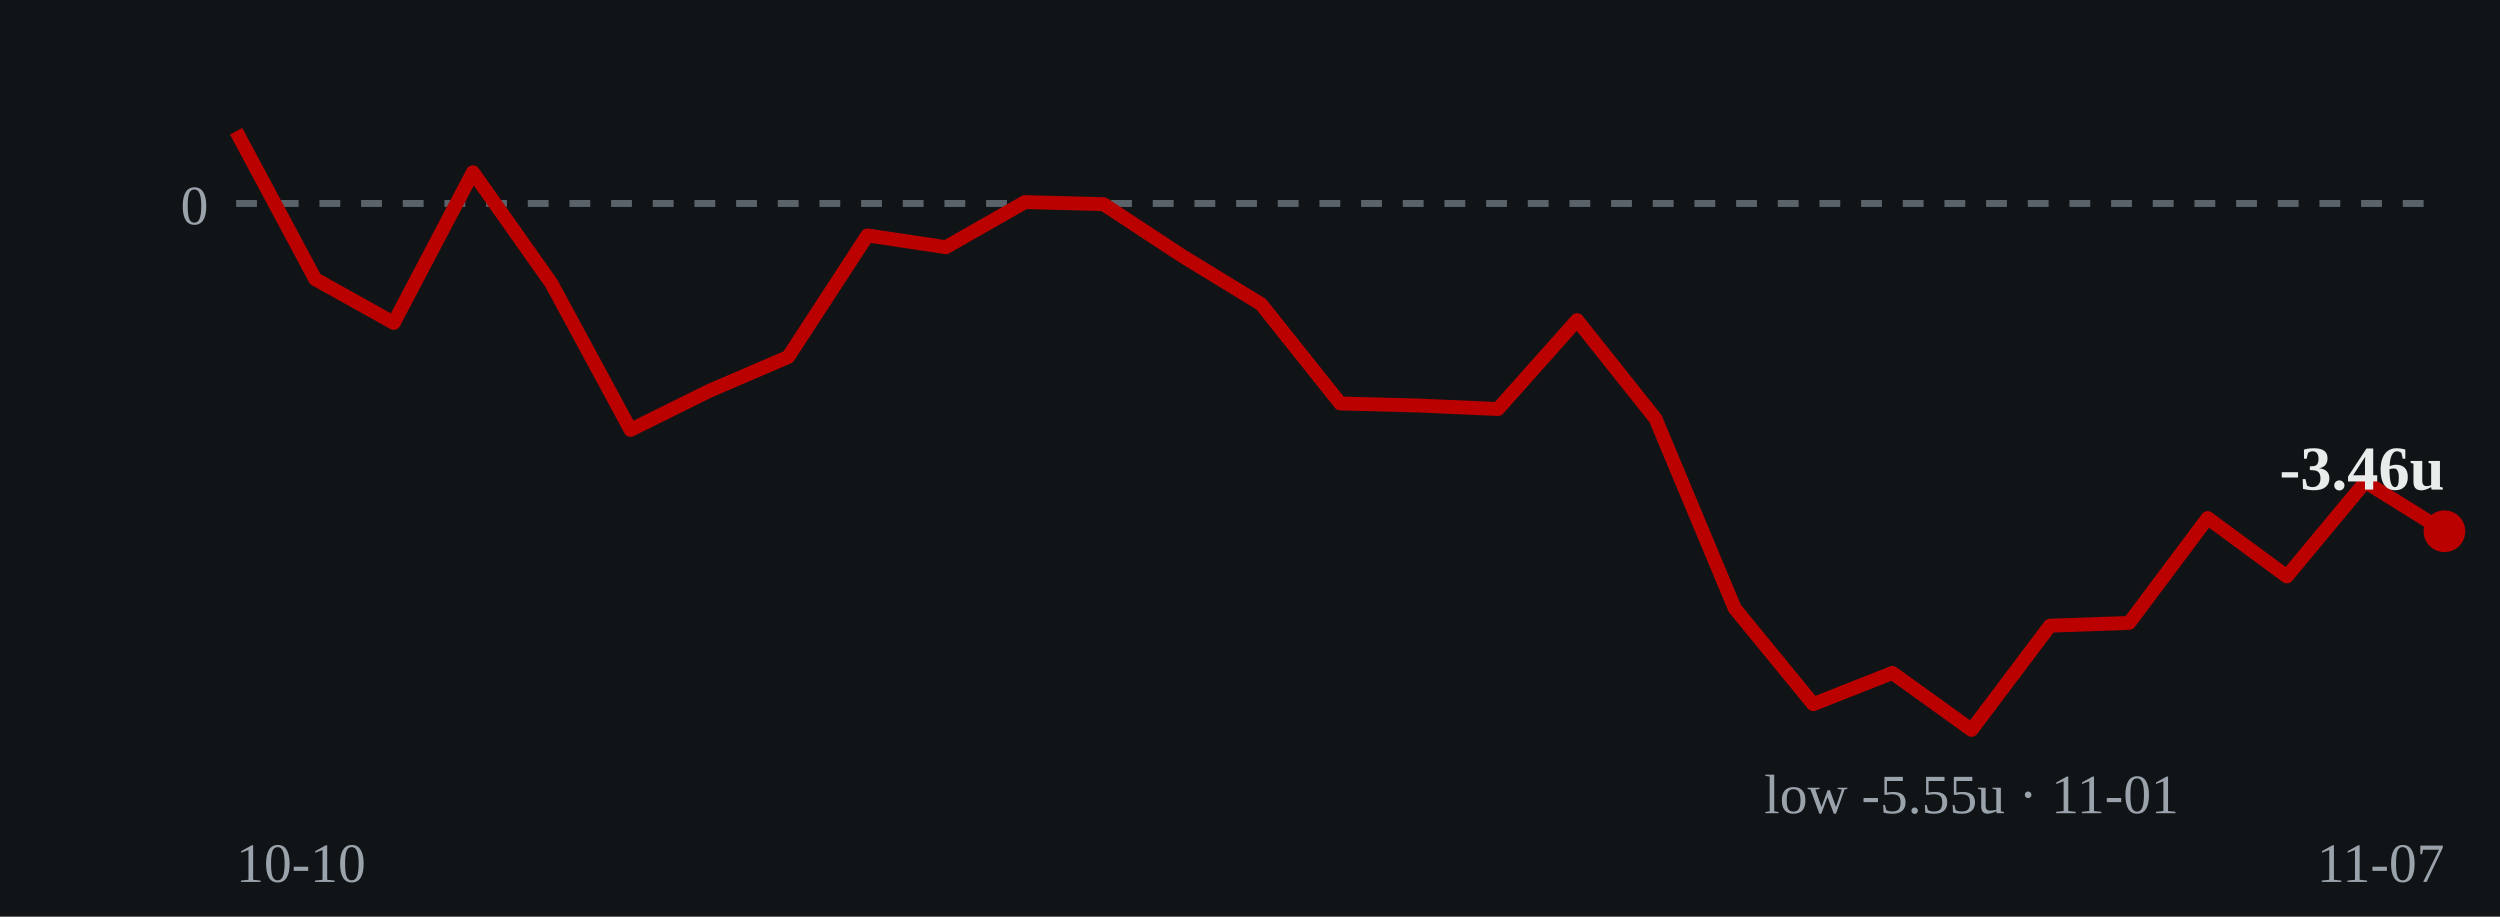
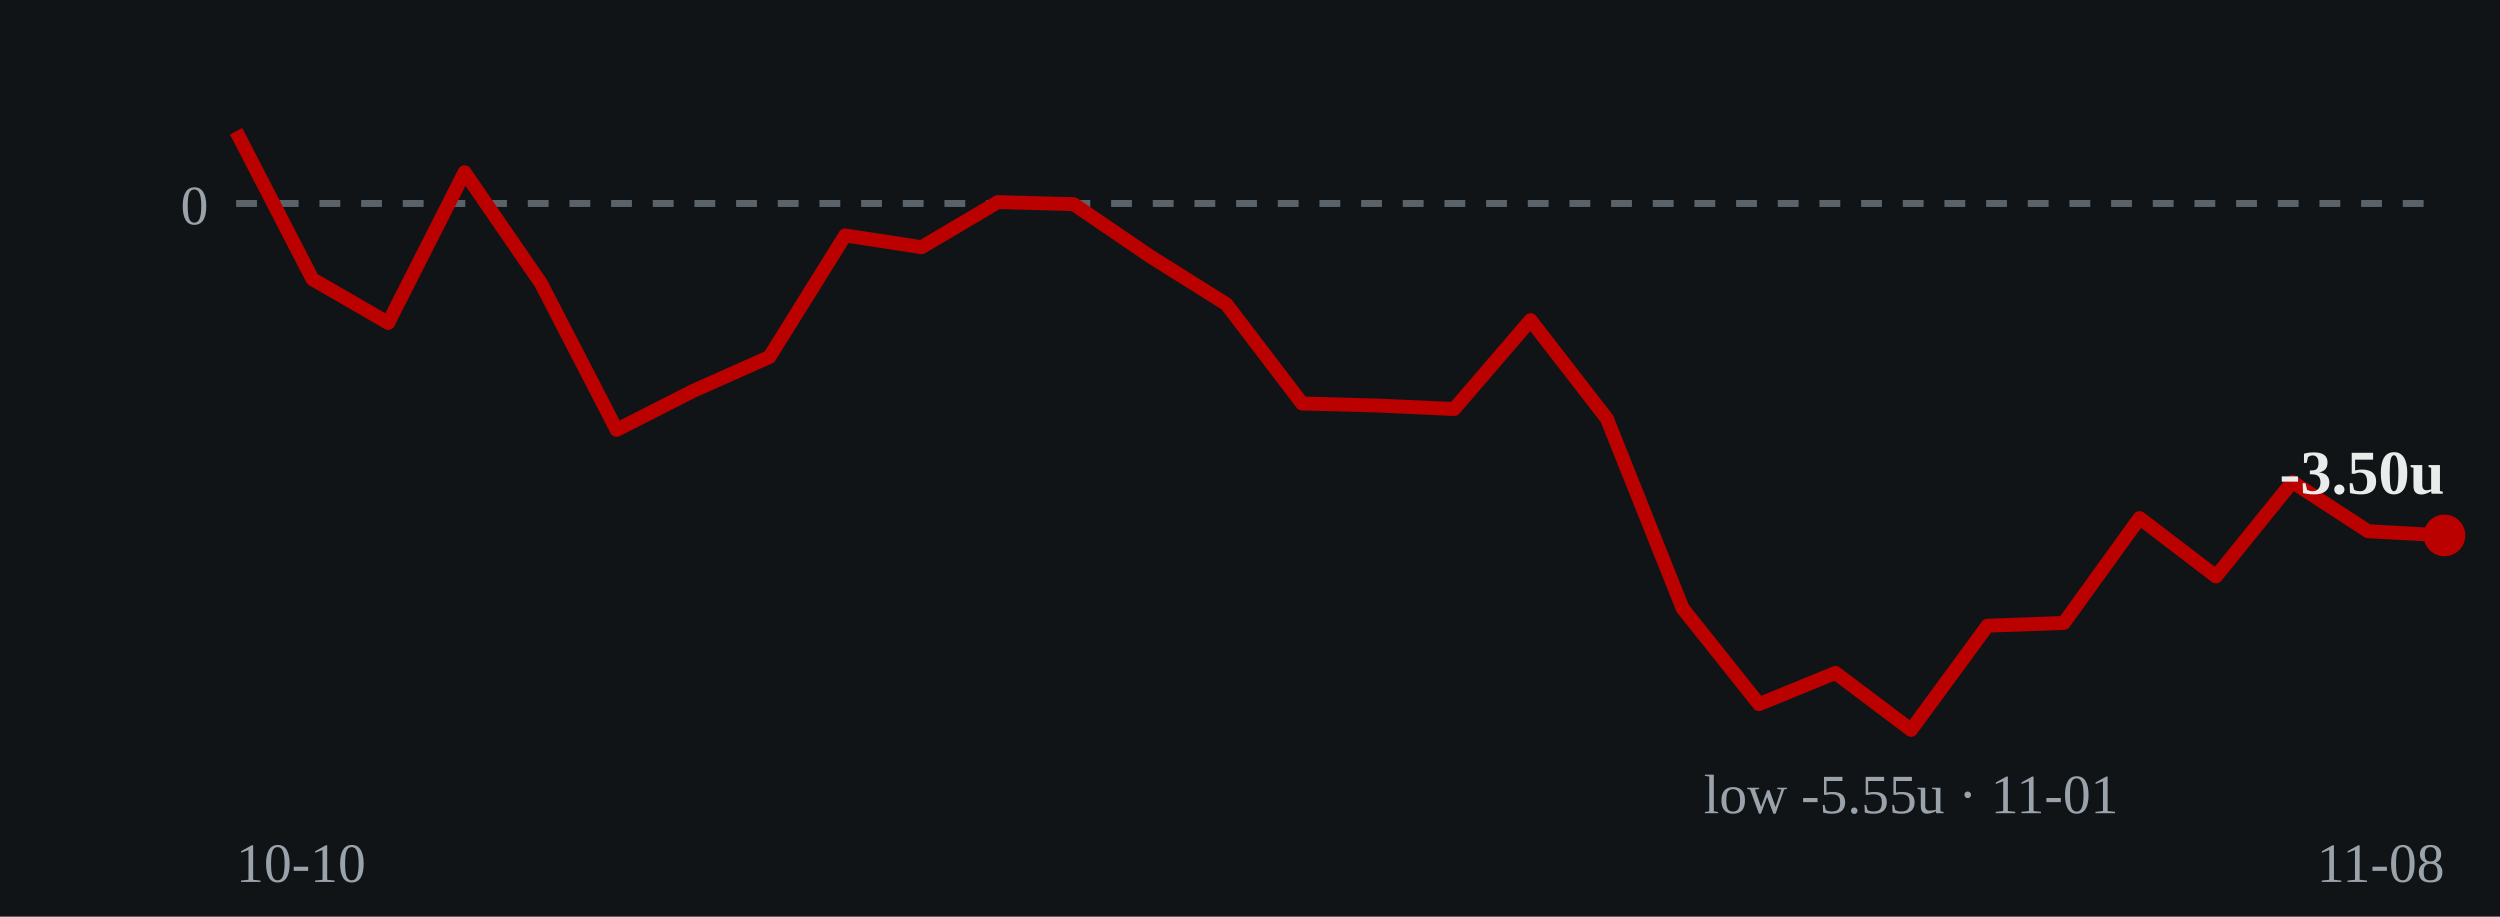
- <svg xmlns="http://www.w3.org/2000/svg" viewBox="0 0 360 132" role="img" aria-label="Cumulative units over time: ends at -3.46 units on 2026-11-07">
+ <svg xmlns="http://www.w3.org/2000/svg" viewBox="0 0 360 132" role="img" aria-label="Cumulative units over time: ends at -3.50 units on 2026-11-08">
  <rect width="360" height="132" fill="#111417" />
  <line x1="34" y1="29.3" x2="352" y2="29.3" stroke="#5a626a" stroke-width="1" stroke-dasharray="3 3" />
  <text x="30" y="32.3" fill="#9aa3ab" font-size="8" text-anchor="end">0</text>
-   <polyline points="34.0,18.9 45.4,40.2 56.7,46.5 68.1,24.8 79.4,40.8 90.8,61.9 102.1,56.3 113.5,51.4 124.9,33.9 136.2,35.6 147.6,29.1 158.9,29.4 170.3,36.9 181.6,43.8 193.0,58.1 204.4,58.4 215.7,58.9 227.1,46.1 238.4,60.3 249.8,87.6 261.1,101.4 272.5,96.9 283.9,105.1 295.2,90.1 306.6,89.7 317.9,74.6 329.3,83.0 340.6,69.4 352.0,76.5" fill="none" stroke="#bb0000" stroke-width="2" stroke-linejoin="round" />
-   <circle cx="352.0" cy="76.5" r="3" fill="#bb0000" />
-   <text x="352.0" y="70.5" fill="#e8ecea" font-size="9" font-weight="bold" text-anchor="end">-3.46u</text>
-   <text x="283.9" y="117.1" fill="#9aa3ab" font-size="8" text-anchor="middle">low -5.55u · 11-01</text>
+   <polyline points="34.0,18.9 45.0,40.2 55.9,46.5 66.9,24.8 77.9,40.8 88.8,61.9 99.8,56.3 110.8,51.4 121.7,33.9 132.7,35.6 143.7,29.1 154.6,29.4 165.6,36.9 176.6,43.8 187.5,58.1 198.5,58.4 209.4,58.9 220.4,46.1 231.4,60.3 242.3,87.6 253.3,101.4 264.3,96.9 275.2,105.1 286.2,90.1 297.2,89.7 308.1,74.6 319.1,83.0 330.1,69.4 341.0,76.5 352.0,77.1" fill="none" stroke="#bb0000" stroke-width="2" stroke-linejoin="round" />
+   <circle cx="352.0" cy="77.1" r="3" fill="#bb0000" />
+   <text x="352.0" y="71.1" fill="#e8ecea" font-size="9" font-weight="bold" text-anchor="end">-3.50u</text>
+   <text x="275.2" y="117.1" fill="#9aa3ab" font-size="8" text-anchor="middle">low -5.55u · 11-01</text>
  <text x="34" y="127" fill="#9aa3ab" font-size="8">10-10</text>
-   <text x="352" y="127" fill="#9aa3ab" font-size="8" text-anchor="end">11-07</text>
+   <text x="352" y="127" fill="#9aa3ab" font-size="8" text-anchor="end">11-08</text>
</svg>
